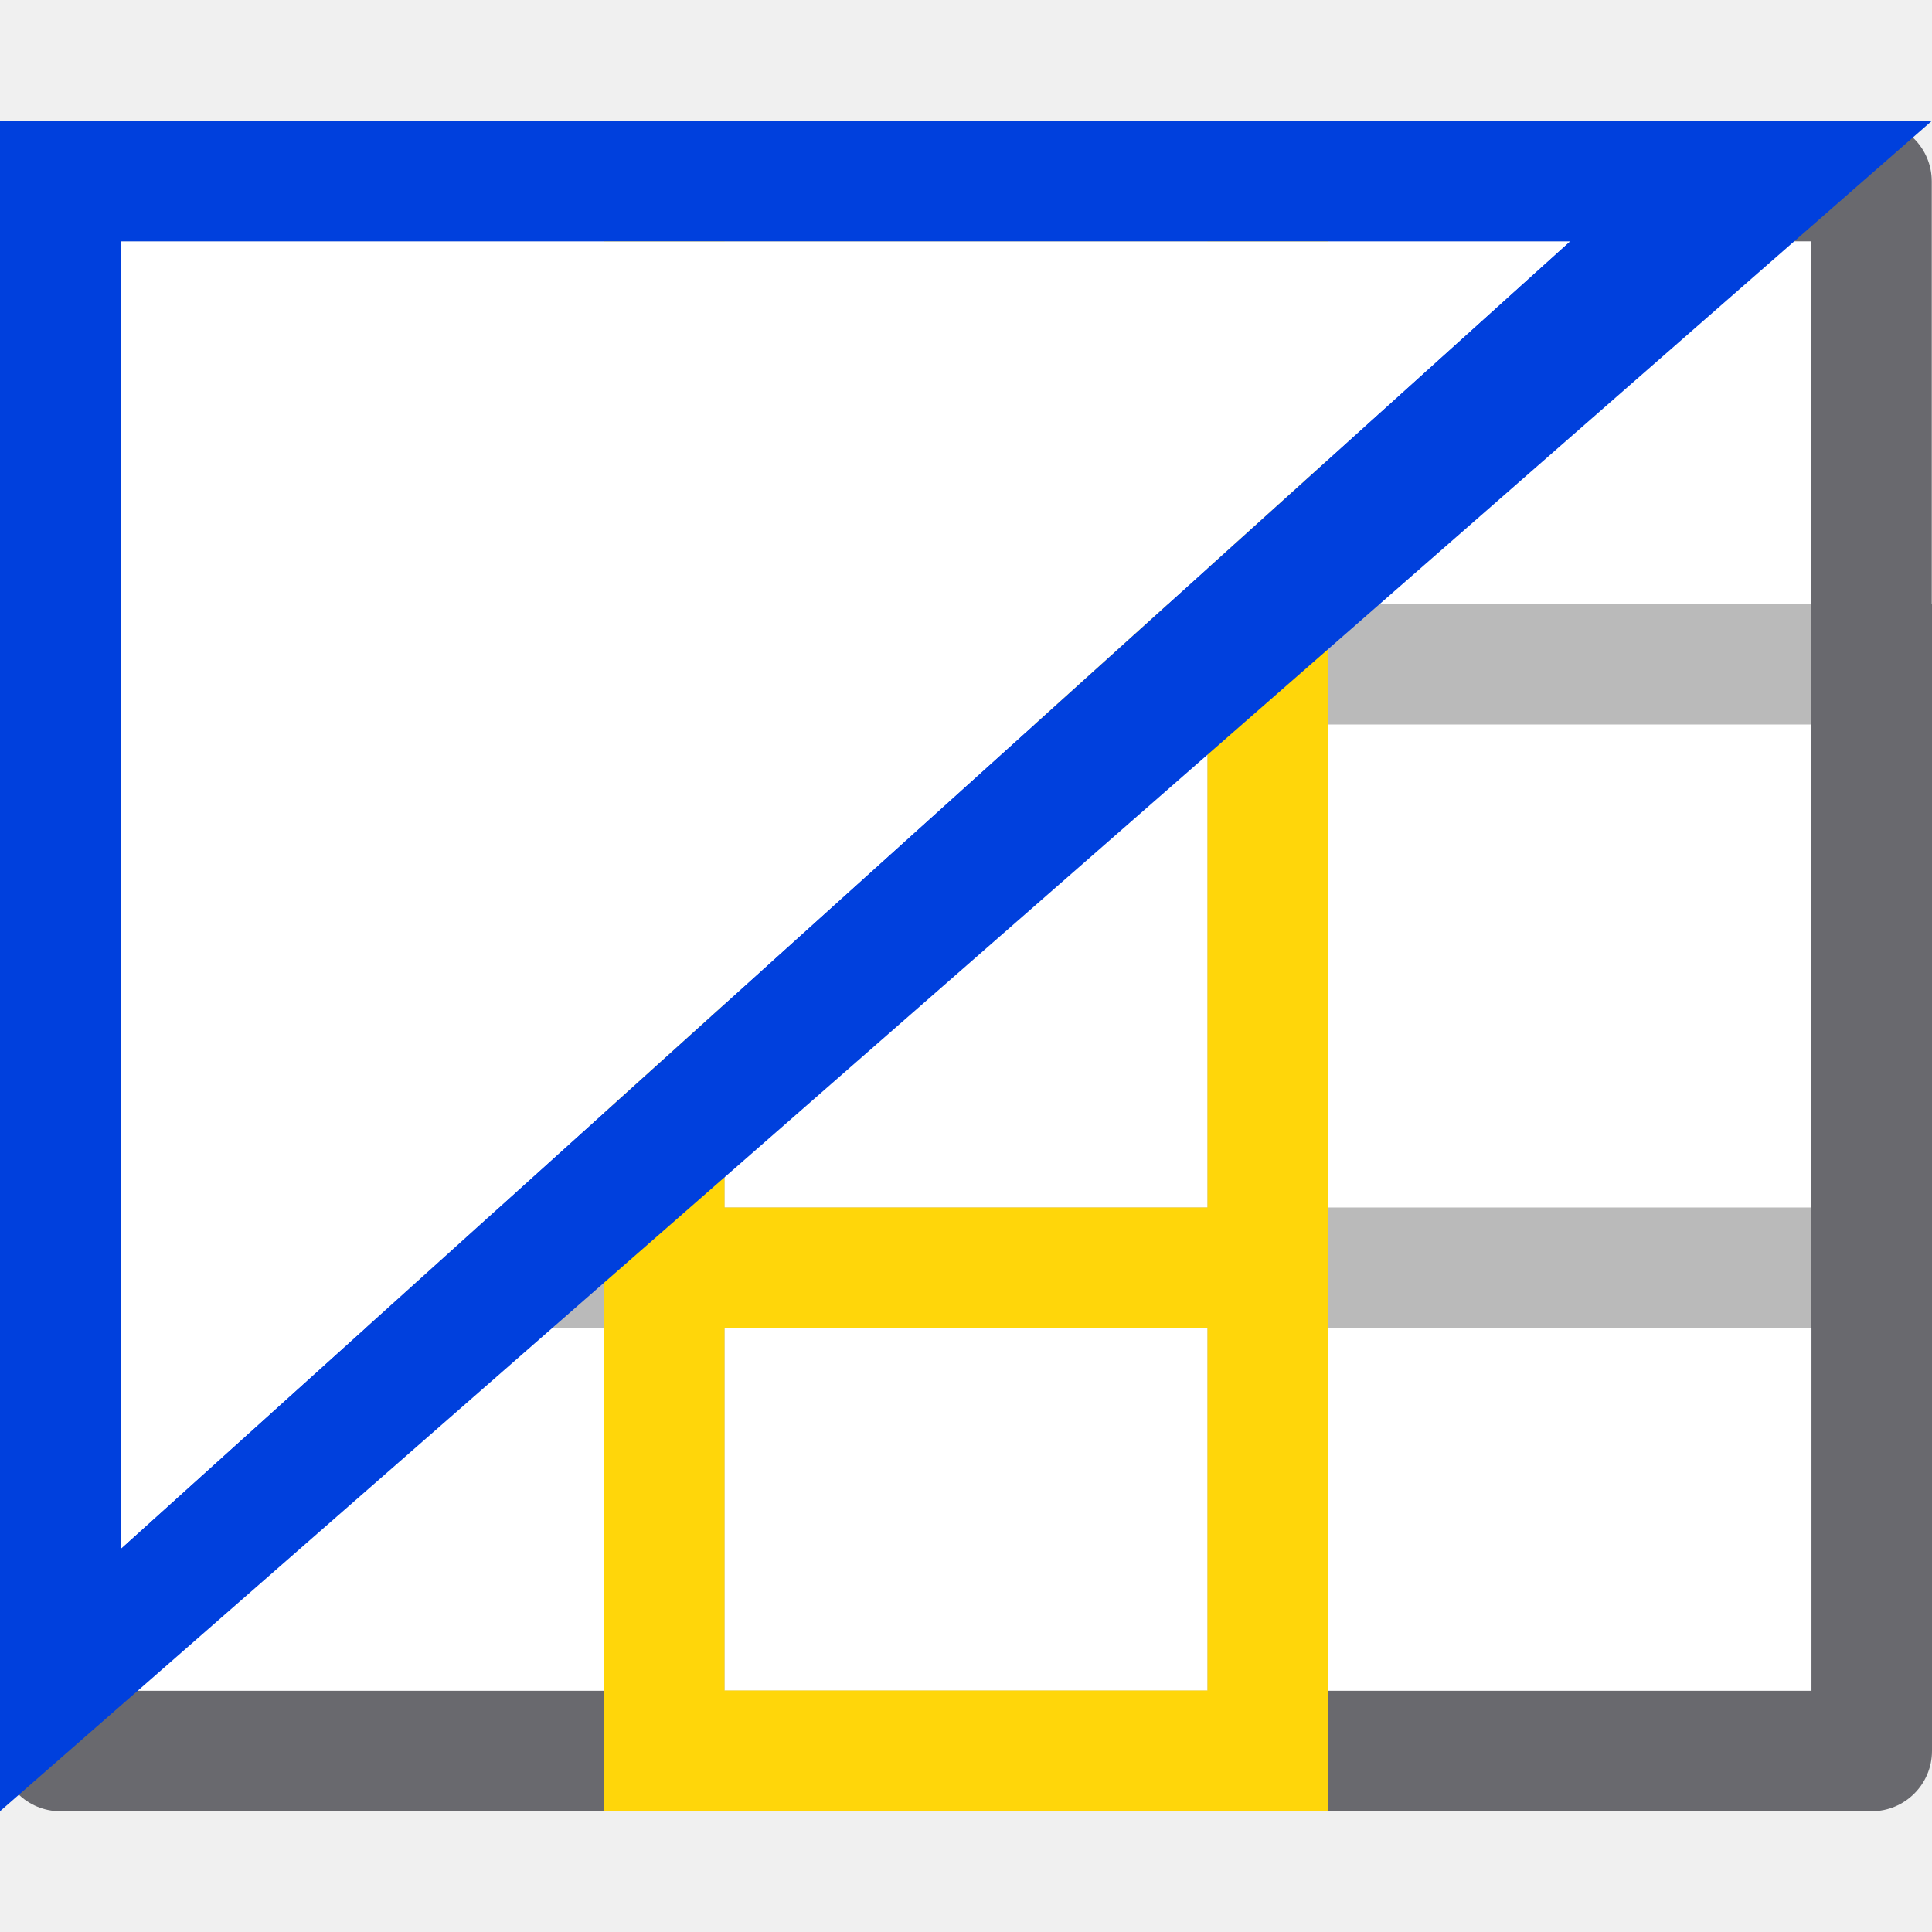
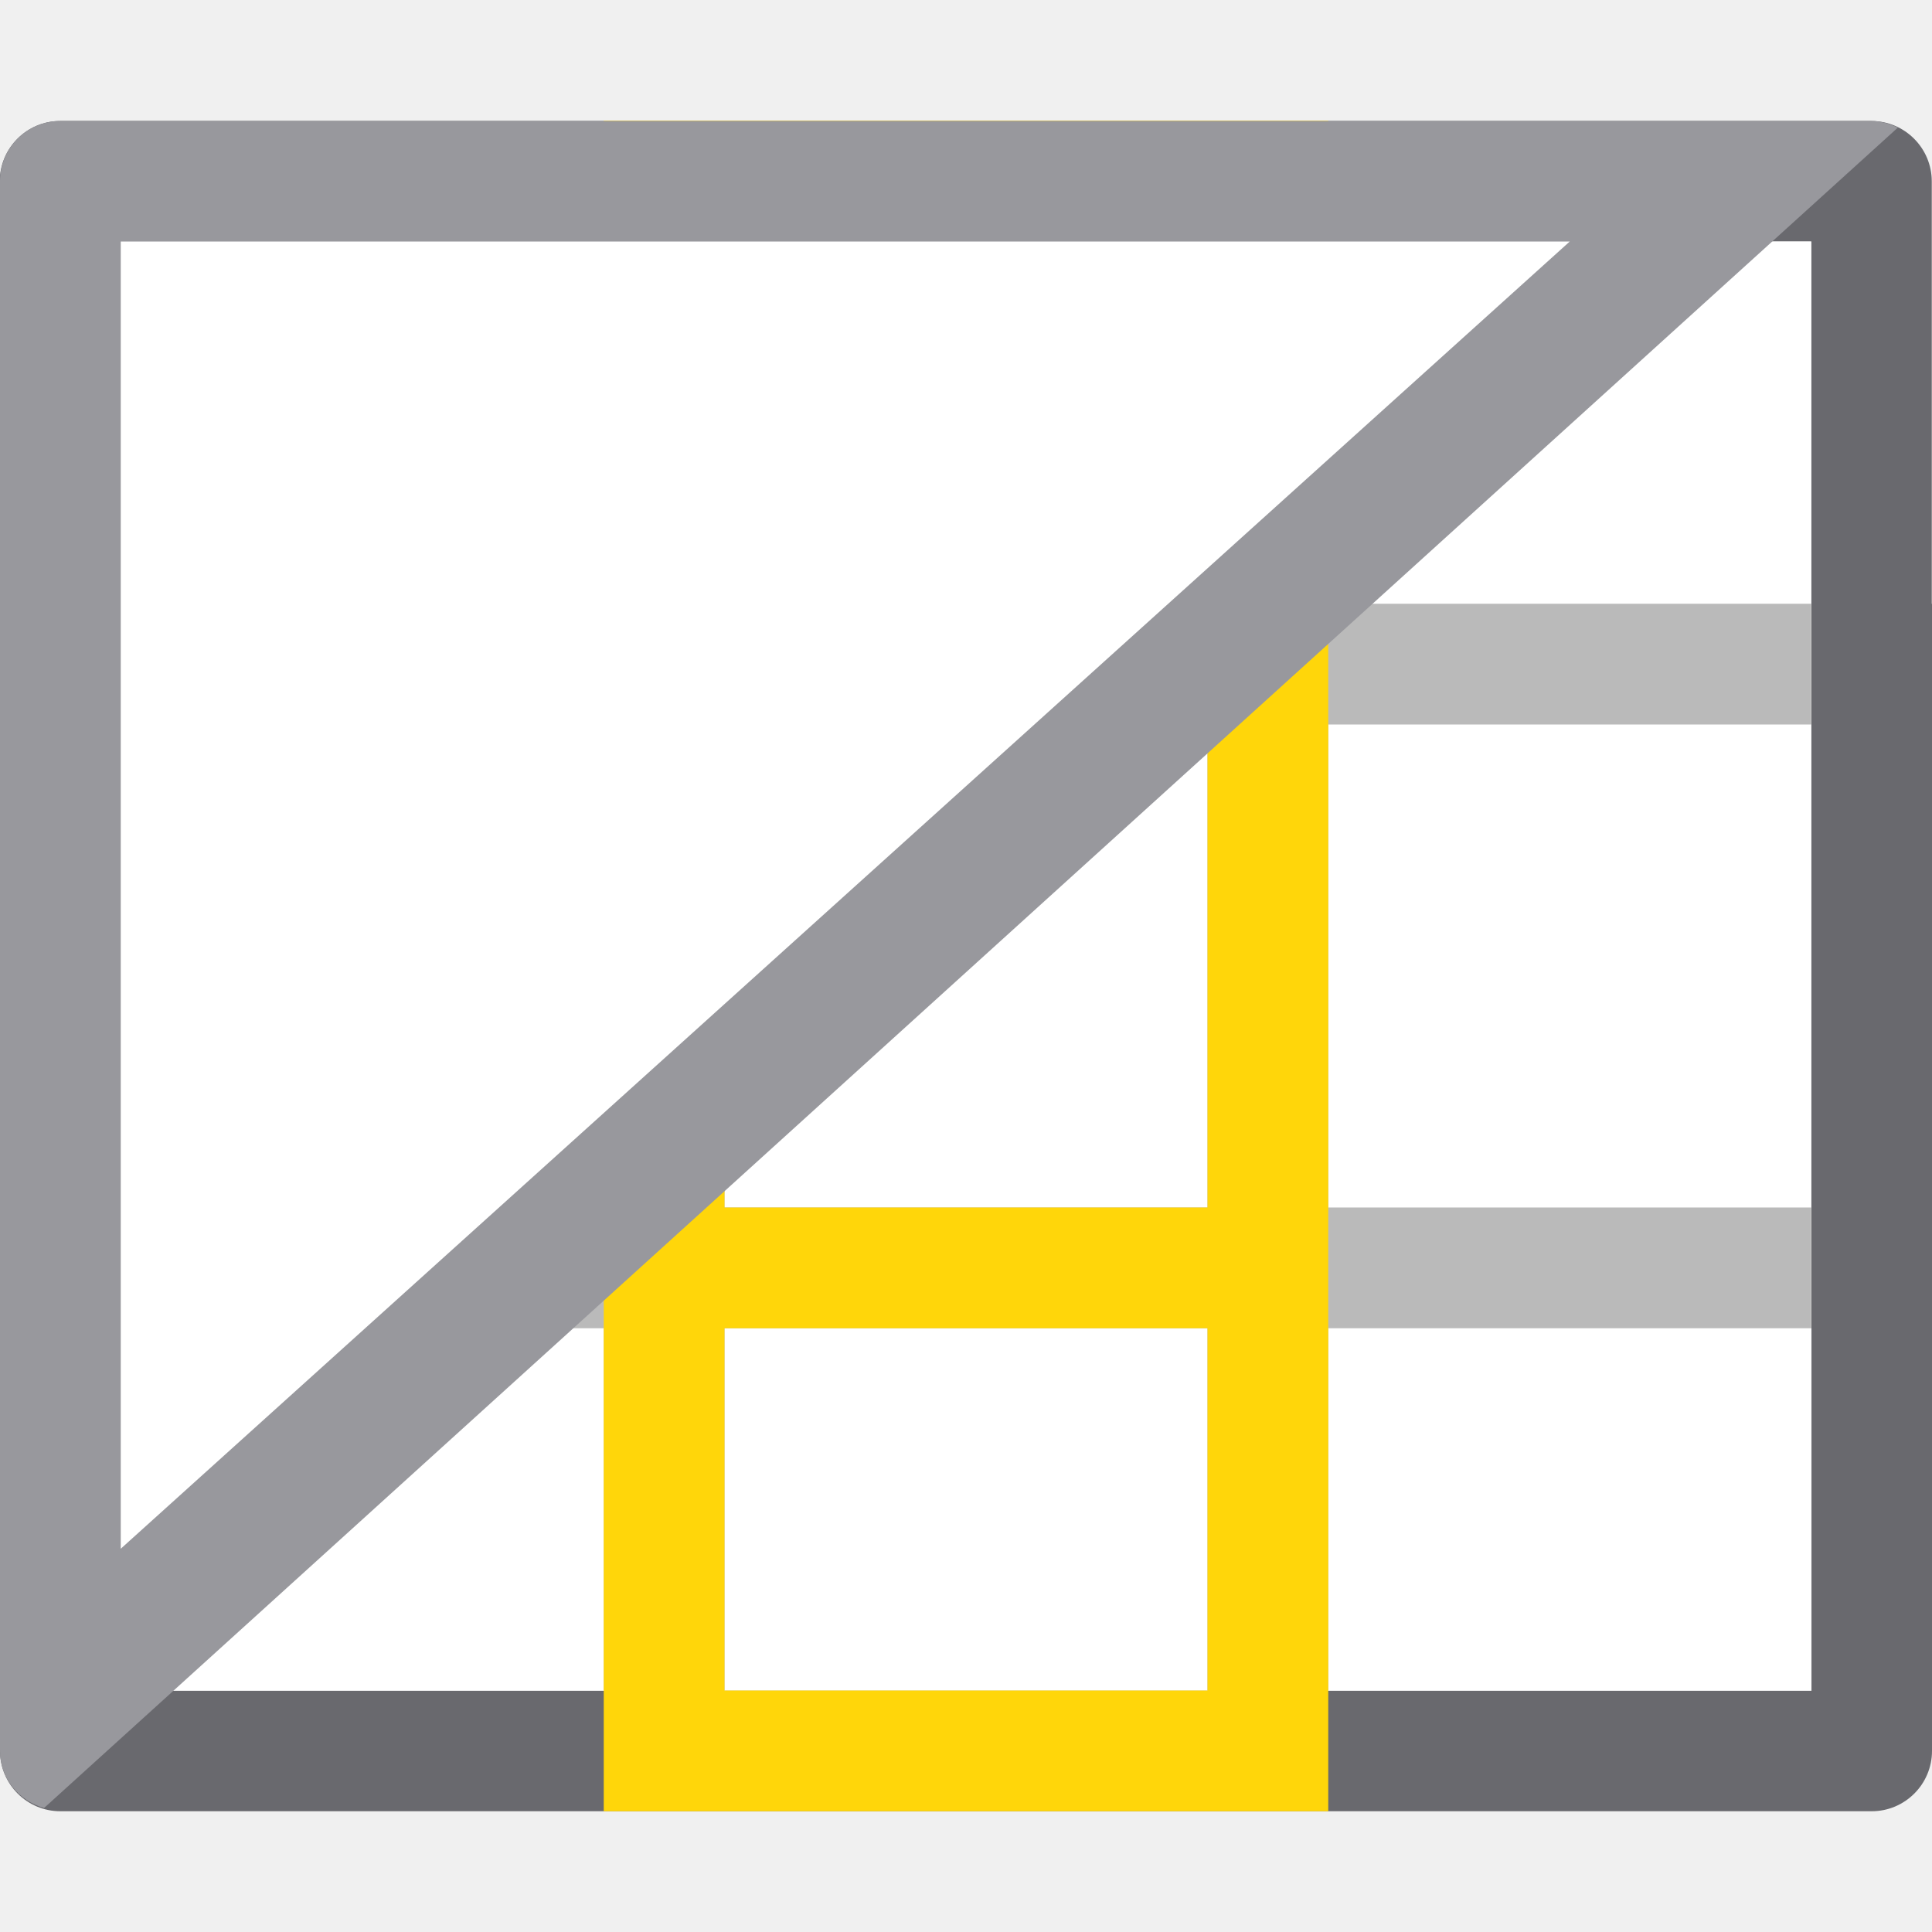
- <svg xmlns="http://www.w3.org/2000/svg" viewBox="0 0 16 16">/&amp;amp;amp;gt;<path d="m.498 1.002c-.276-0-.5.224-.5.5v9.5h.002v3.498c-0.0.276.224.5.5.5h15c.276 0.0.5-.224.5-.5v-9.5h-.002v-3.498c0-.276-.224-.5-.5-.5zm.498.998h14.004v9.002h.002v3h-14.004v-9.002h-.002z" fill="#69696e" />
+ <svg xmlns="http://www.w3.org/2000/svg" viewBox="0 0 16 16">/&amp;amp;amp;amp;gt;<path d="m.498 1.002c-.276-0-.5.224-.5.5v9.5h.002v3.498c-0.0.276.224.5.5.5h15c.276 0.0.5-.224.5-.5v-9.5h-.002v-3.498c0-.276-.224-.5-.5-.5zm.498.998h14.004v9.002h.002v3h-14.004v-9.002h-.002z" fill="#69696e" />
  <path d="m1 2h14v12h-14z" fill="#fff" />
  <path d="m5 2v3h-4v1h4v4h-4v1h4v3h1v-3h4v3h1v-3h4v-1h-4v-4h4v-1h-4v-3h-1v3h-4v-3zm1 4h4v4h-4z" fill="#bababa" />
  <path d="m11 1h-6v14h6zm-1 1v3h-4v-3zm0 4v4h-4v-4zm0 5v3h-4v-3z" fill="#ffd60a" />
-   <path d="m0 1v14l16-14zm1 1h12l-12 10.826z" fill="#0040dd" />
+   <path d="m.498 1.002c-.273-0-.493.219-.498.49v9.51 3.498c-0.0.229.156.413.365.473l15.352-13.916c-.067-.033-.14-.055-.219-.055z" fill="#98989d" />
  <path d="m1 2 12 0-12 10.826z" fill="#fff" />
</svg>
